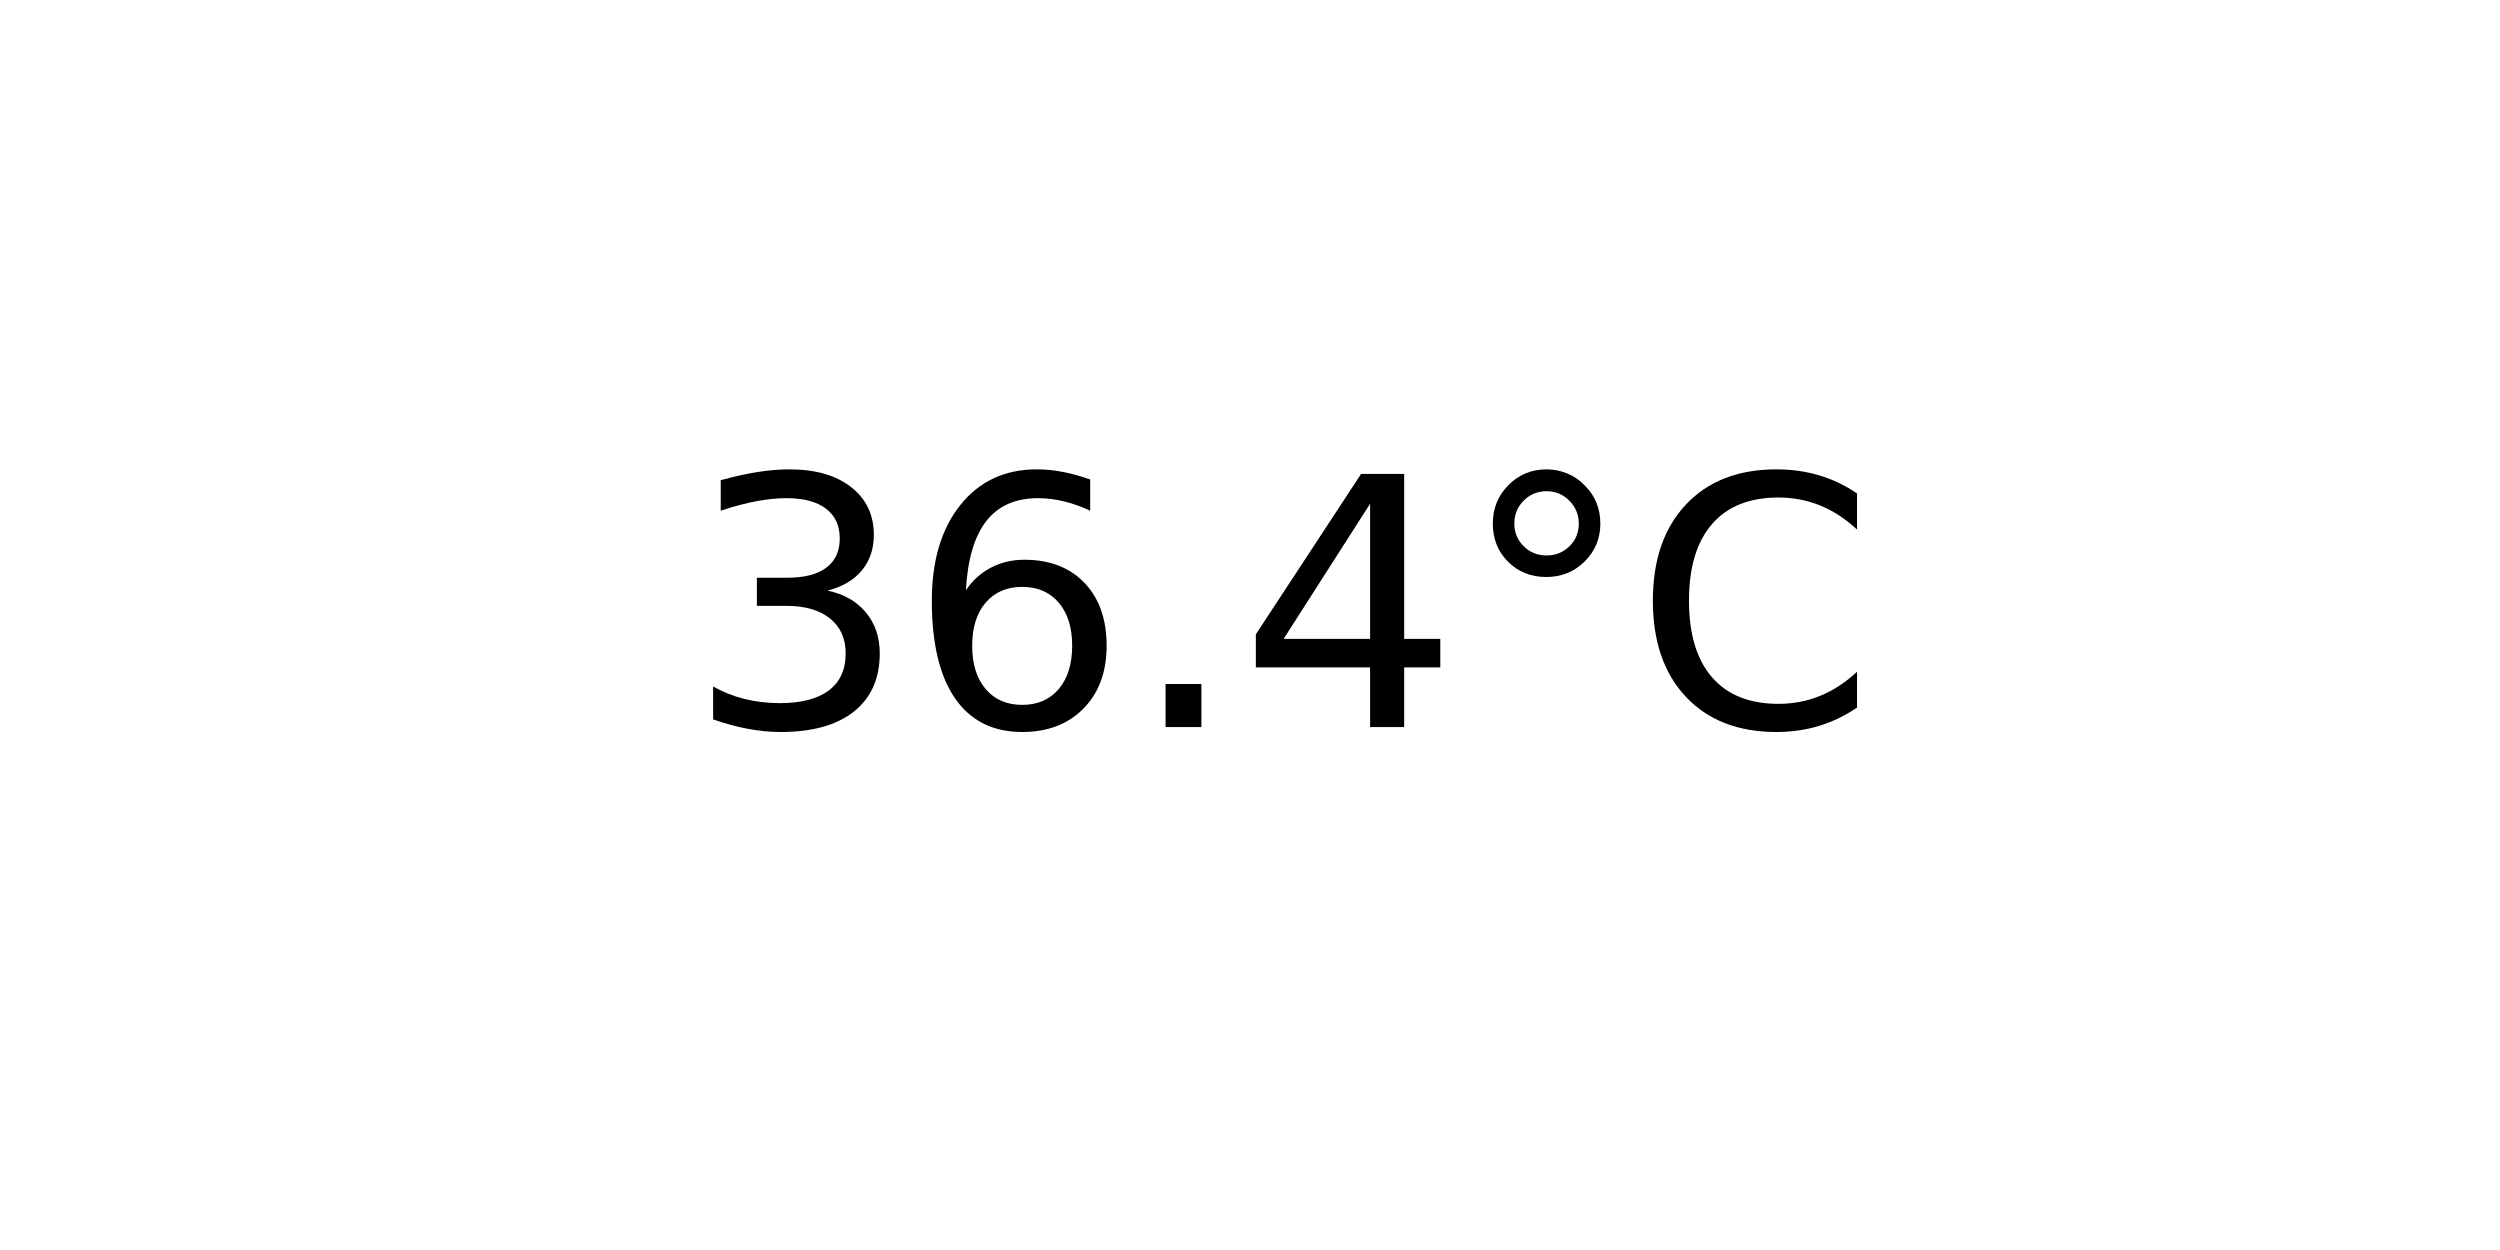
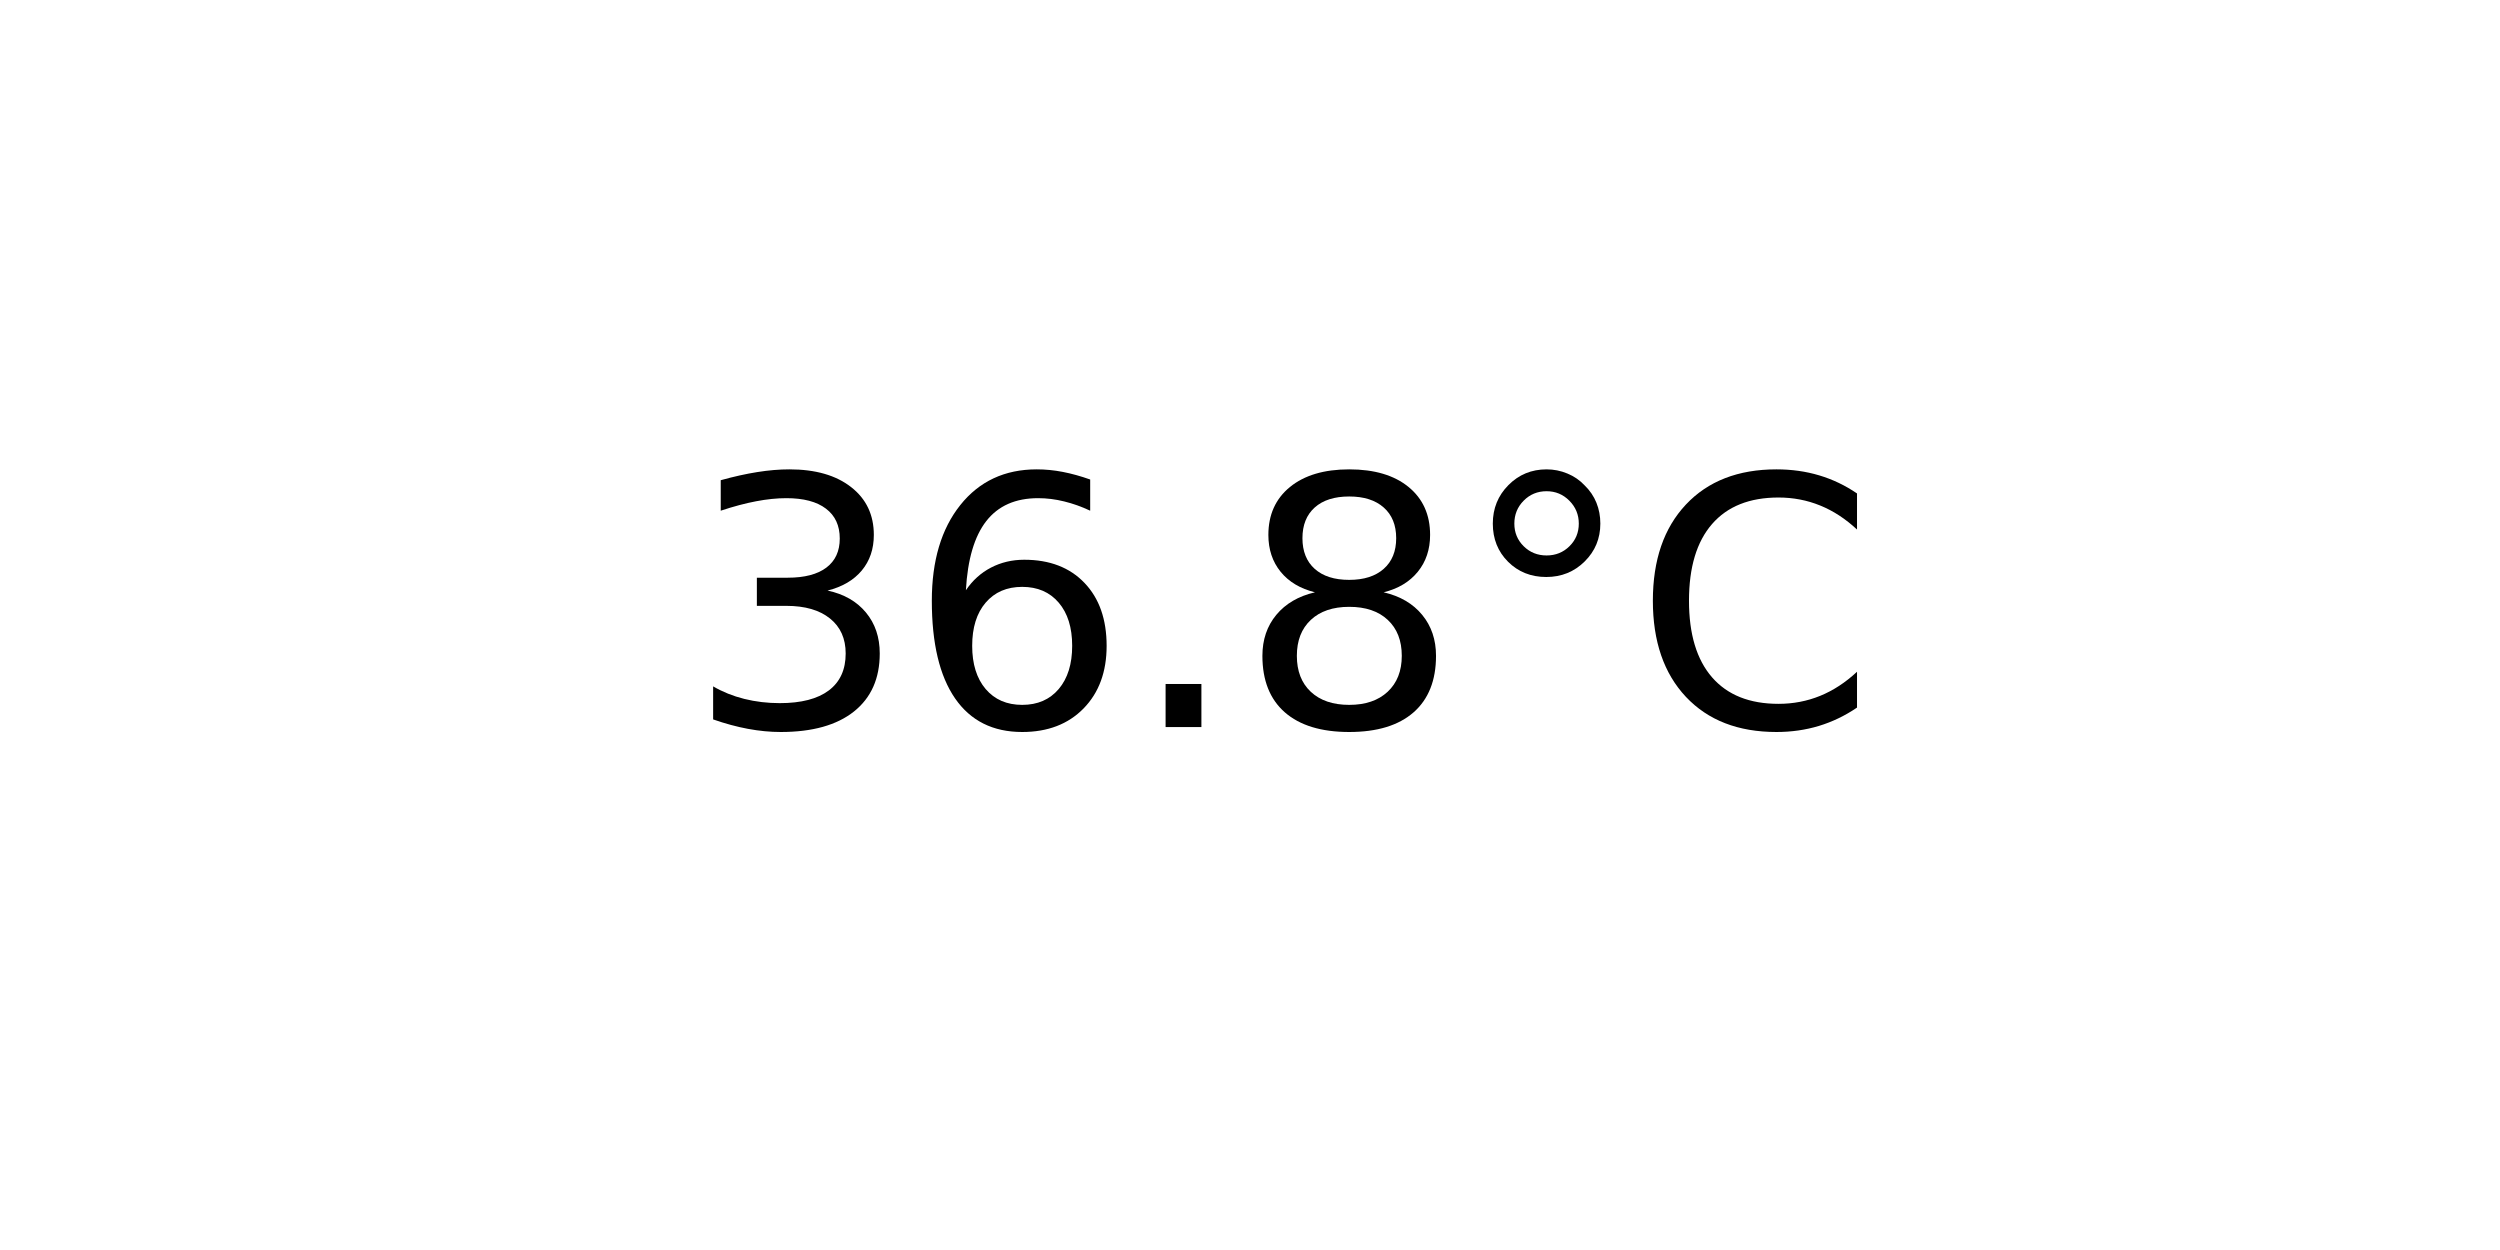
<svg xmlns="http://www.w3.org/2000/svg" xmlns:xlink="http://www.w3.org/1999/xlink" width="72pt" height="36pt" viewBox="0 0 72 36" version="1.1">
  <defs>
    <style type="text/css">*{stroke-linejoin: round; stroke-linecap: butt}</style>
  </defs>
  <g id="figure_1">
    <g id="axes_1">
      <g id="text_1">
        <g transform="translate(19.77578 20.93937) scale(0.1 -0.1)">
          <defs>
            <path id="DejaVuSans-33" d="M 2597 2516  Q 3050 2419 3304 2112  Q 3559 1806 3559 1356  Q 3559 666 3084 287  Q 2609 -91 1734 -91  Q 1441 -91 1130 -33  Q 819 25 488 141  L 488 750  Q 750 597 1062 519  Q 1375 441 1716 441  Q 2309 441 2620 675  Q 2931 909 2931 1356  Q 2931 1769 2642 2001  Q 2353 2234 1838 2234  L 1294 2234  L 1294 2753  L 1863 2753  Q 2328 2753 2575 2939  Q 2822 3125 2822 3475  Q 2822 3834 2567 4026  Q 2313 4219 1838 4219  Q 1578 4219 1281 4162  Q 984 4106 628 3988  L 628 4550  Q 988 4650 1302 4700  Q 1616 4750 1894 4750  Q 2613 4750 3031 4423  Q 3450 4097 3450 3541  Q 3450 3153 3228 2886  Q 3006 2619 2597 2516  z " transform="scale(0.015625)" />
            <path id="DejaVuSans-36" d="M 2113 2584  Q 1688 2584 1439 2293  Q 1191 2003 1191 1497  Q 1191 994 1439 701  Q 1688 409 2113 409  Q 2538 409 2786 701  Q 3034 994 3034 1497  Q 3034 2003 2786 2293  Q 2538 2584 2113 2584  z M 3366 4563  L 3366 3988  Q 3128 4100 2886 4159  Q 2644 4219 2406 4219  Q 1781 4219 1451 3797  Q 1122 3375 1075 2522  Q 1259 2794 1537 2939  Q 1816 3084 2150 3084  Q 2853 3084 3261 2657  Q 3669 2231 3669 1497  Q 3669 778 3244 343  Q 2819 -91 2113 -91  Q 1303 -91 875 529  Q 447 1150 447 2328  Q 447 3434 972 4092  Q 1497 4750 2381 4750  Q 2619 4750 2861 4703  Q 3103 4656 3366 4563  z " transform="scale(0.015625)" />
            <path id="DejaVuSans-2e" d="M 684 794  L 1344 794  L 1344 0  L 684 0  L 684 794  z " transform="scale(0.015625)" />
-             <path id="DejaVuSans-34" d="M 2419 4116  L 825 1625  L 2419 1625  L 2419 4116  z M 2253 4666  L 3047 4666  L 3047 1625  L 3713 1625  L 3713 1100  L 3047 1100  L 3047 0  L 2419 0  L 2419 1100  L 313 1100  L 313 1709  L 2253 4666  z " transform="scale(0.015625)" />
+             <path id="DejaVuSans-38" d="M 2034 2216  Q 1584 2216 1326 1975  Q 1069 1734 1069 1313  Q 1069 891 1326 650  Q 1584 409 2034 409  Q 2484 409 2743 651  Q 3003 894 3003 1313  Q 3003 1734 2745 1975  Q 2488 2216 2034 2216  z M 1403 2484  Q 997 2584 770 2862  Q 544 3141 544 3541  Q 544 4100 942 4425  Q 1341 4750 2034 4750  Q 2731 4750 3128 4425  Q 3525 4100 3525 3541  Q 3525 3141 3298 2862  Q 3072 2584 2669 2484  Q 3125 2378 3379 2068  Q 3634 1759 3634 1313  Q 3634 634 3220 271  Q 2806 -91 2034 -91  Q 1263 -91 848 271  Q 434 634 434 1313  Q 434 1759 690 2068  Q 947 2378 1403 2484  z M 1172 3481  Q 1172 3119 1398 2916  Q 1625 2713 2034 2713  Q 2441 2713 2670 2916  Q 2900 3119 2900 3481  Q 2900 3844 2670 4047  Q 2441 4250 2034 4250  Q 1625 4250 1398 4047  Q 1172 3844 1172 3481  z " transform="scale(0.015625)" />
            <path id="DejaVuSans-b0" d="M 1600 4347  Q 1350 4347 1178 4173  Q 1006 4000 1006 3750  Q 1006 3503 1178 3333  Q 1350 3163 1600 3163  Q 1850 3163 2022 3333  Q 2194 3503 2194 3750  Q 2194 3997 2020 4172  Q 1847 4347 1600 4347  z M 1600 4750  Q 1800 4750 1984 4673  Q 2169 4597 2303 4453  Q 2447 4313 2519 4134  Q 2591 3956 2591 3750  Q 2591 3338 2302 3052  Q 2013 2766 1594 2766  Q 1172 2766 890 3047  Q 609 3328 609 3750  Q 609 4169 896 4459  Q 1184 4750 1600 4750  z " transform="scale(0.015625)" />
            <path id="DejaVuSans-43" d="M 4122 4306  L 4122 3641  Q 3803 3938 3442 4084  Q 3081 4231 2675 4231  Q 1875 4231 1450 3742  Q 1025 3253 1025 2328  Q 1025 1406 1450 917  Q 1875 428 2675 428  Q 3081 428 3442 575  Q 3803 722 4122 1019  L 4122 359  Q 3791 134 3420 21  Q 3050 -91 2638 -91  Q 1578 -91 968 557  Q 359 1206 359 2328  Q 359 3453 968 4101  Q 1578 4750 2638 4750  Q 3056 4750 3426 4639  Q 3797 4528 4122 4306  z " transform="scale(0.015625)" />
          </defs>
          <use xlink:href="#DejaVuSans-33" />
          <use xlink:href="#DejaVuSans-36" x="63.623" />
          <use xlink:href="#DejaVuSans-2e" x="127.246" />
-           <use xlink:href="#DejaVuSans-34" x="159.033" />
+           <use xlink:href="#DejaVuSans-38" x="159.033" />
          <use xlink:href="#DejaVuSans-b0" x="222.656" />
          <use xlink:href="#DejaVuSans-43" x="272.656" />
        </g>
      </g>
    </g>
  </g>
</svg>
